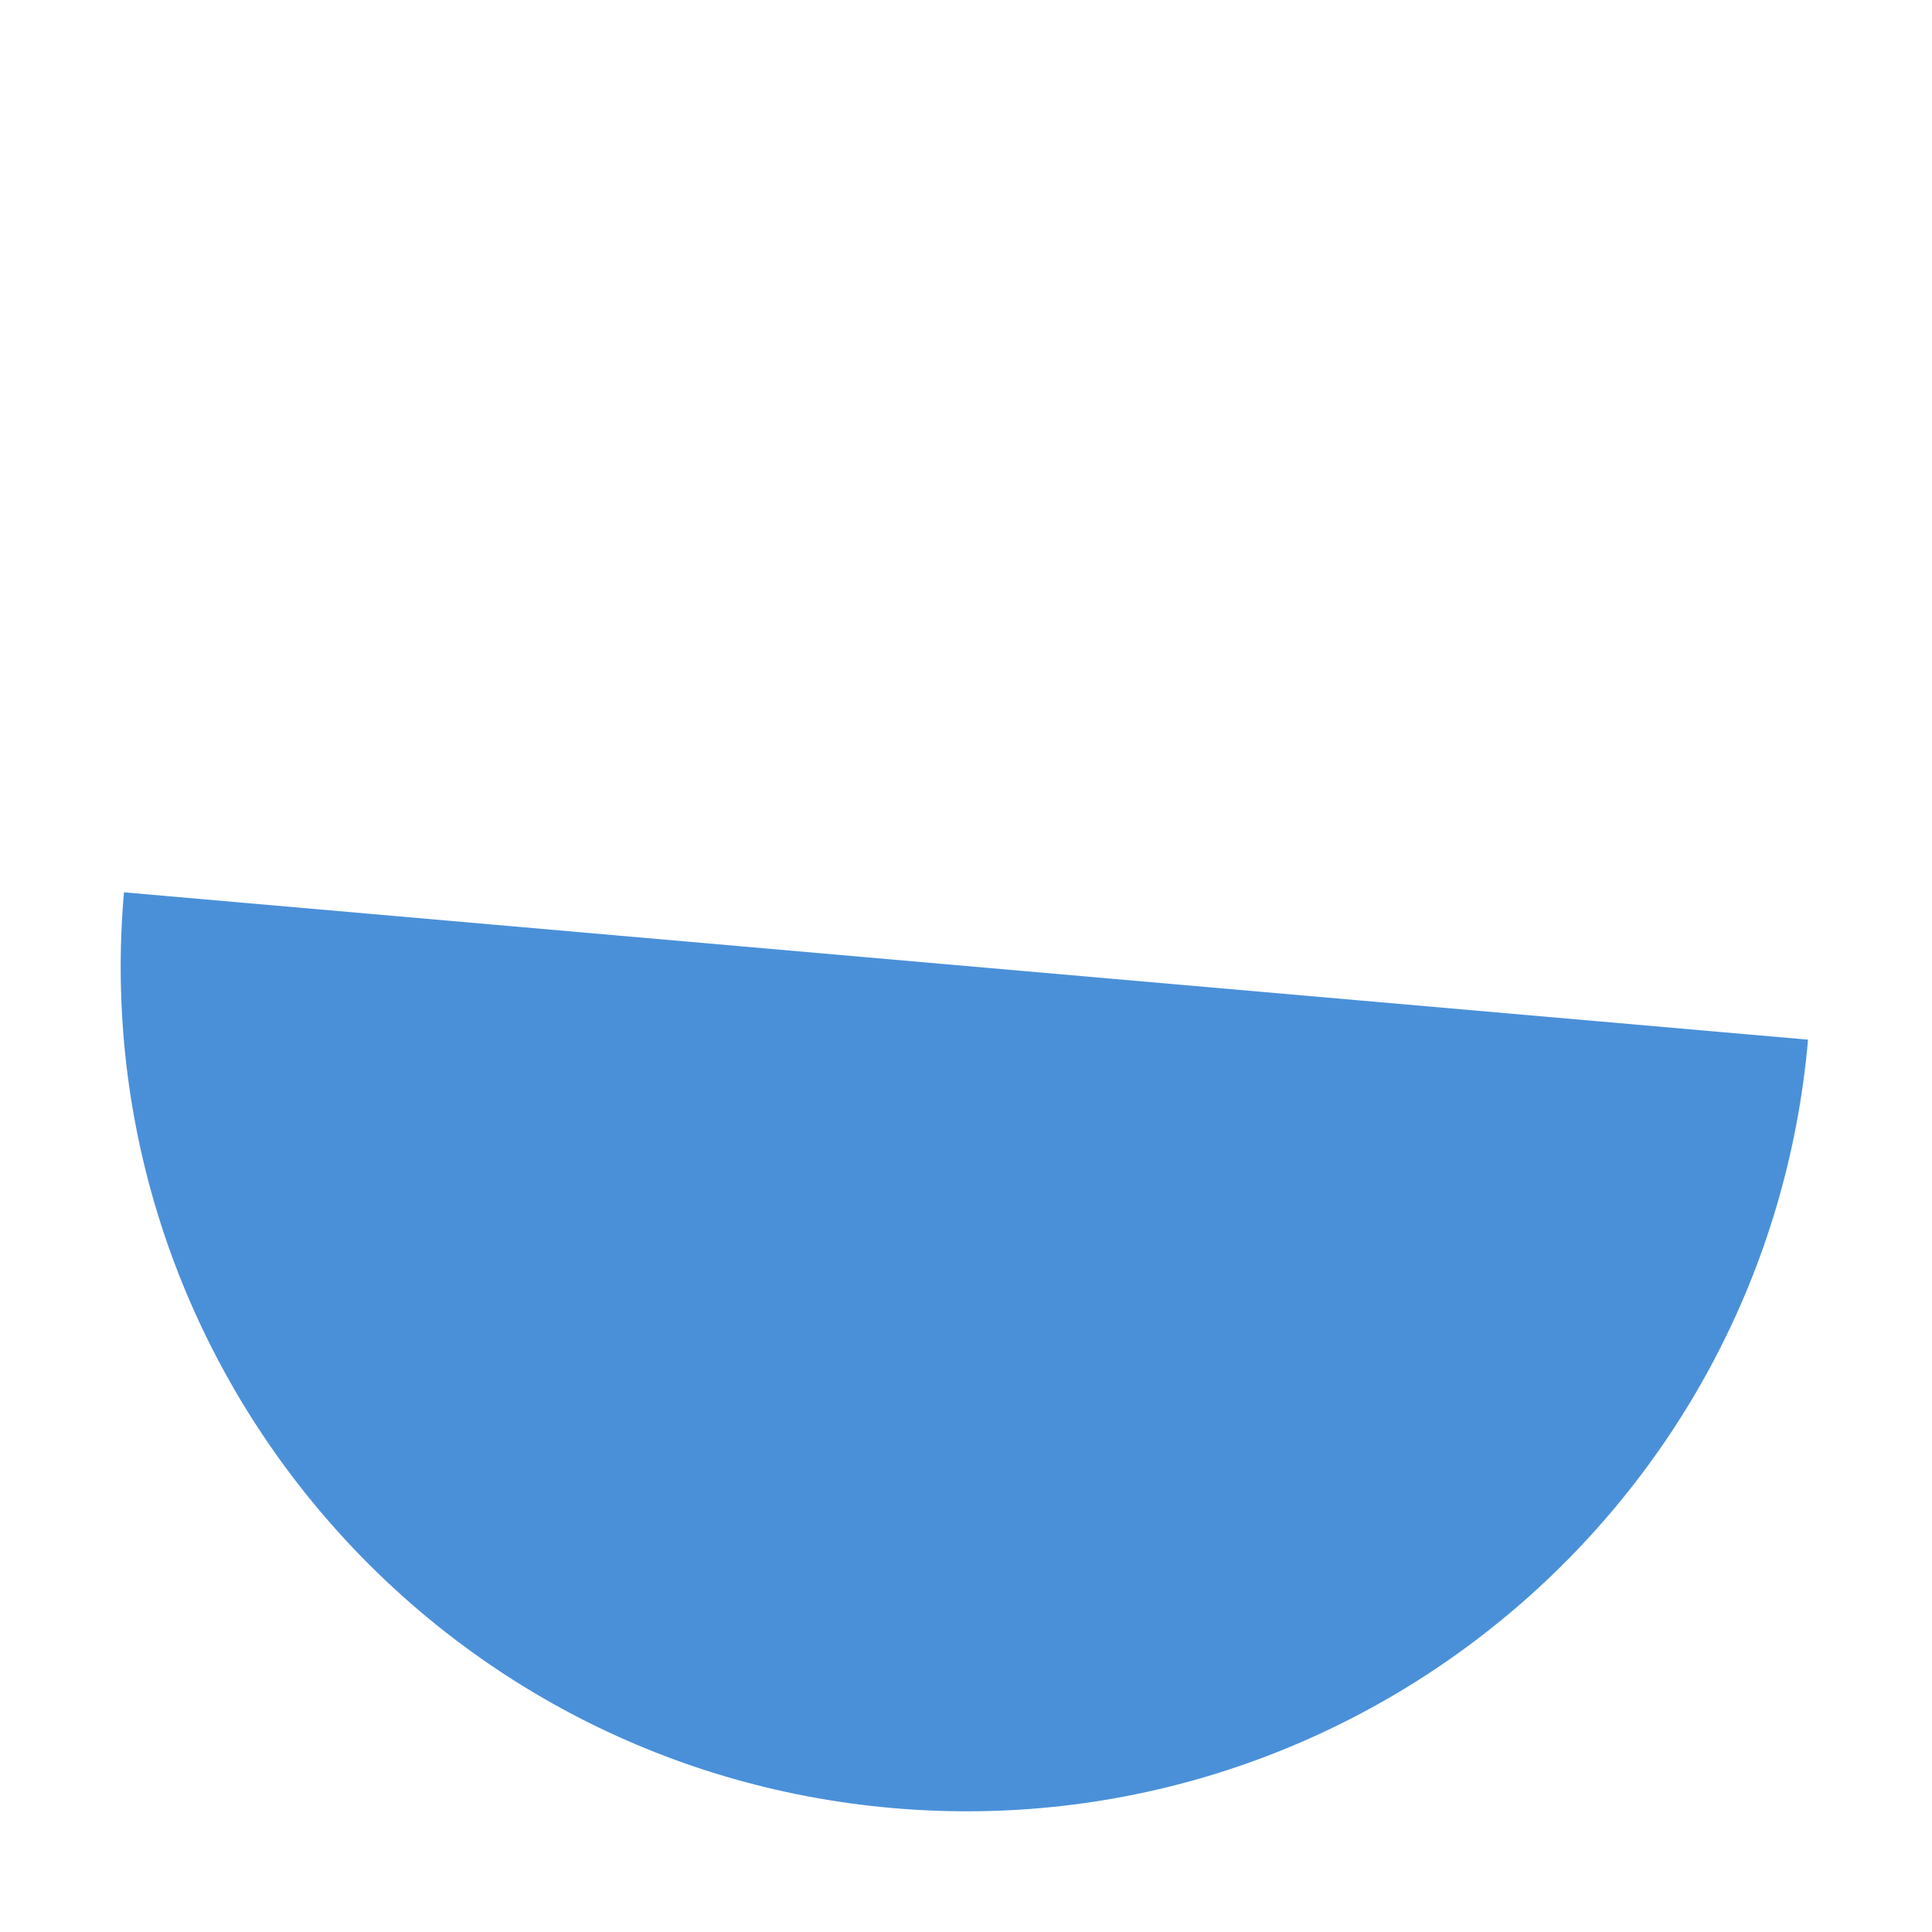
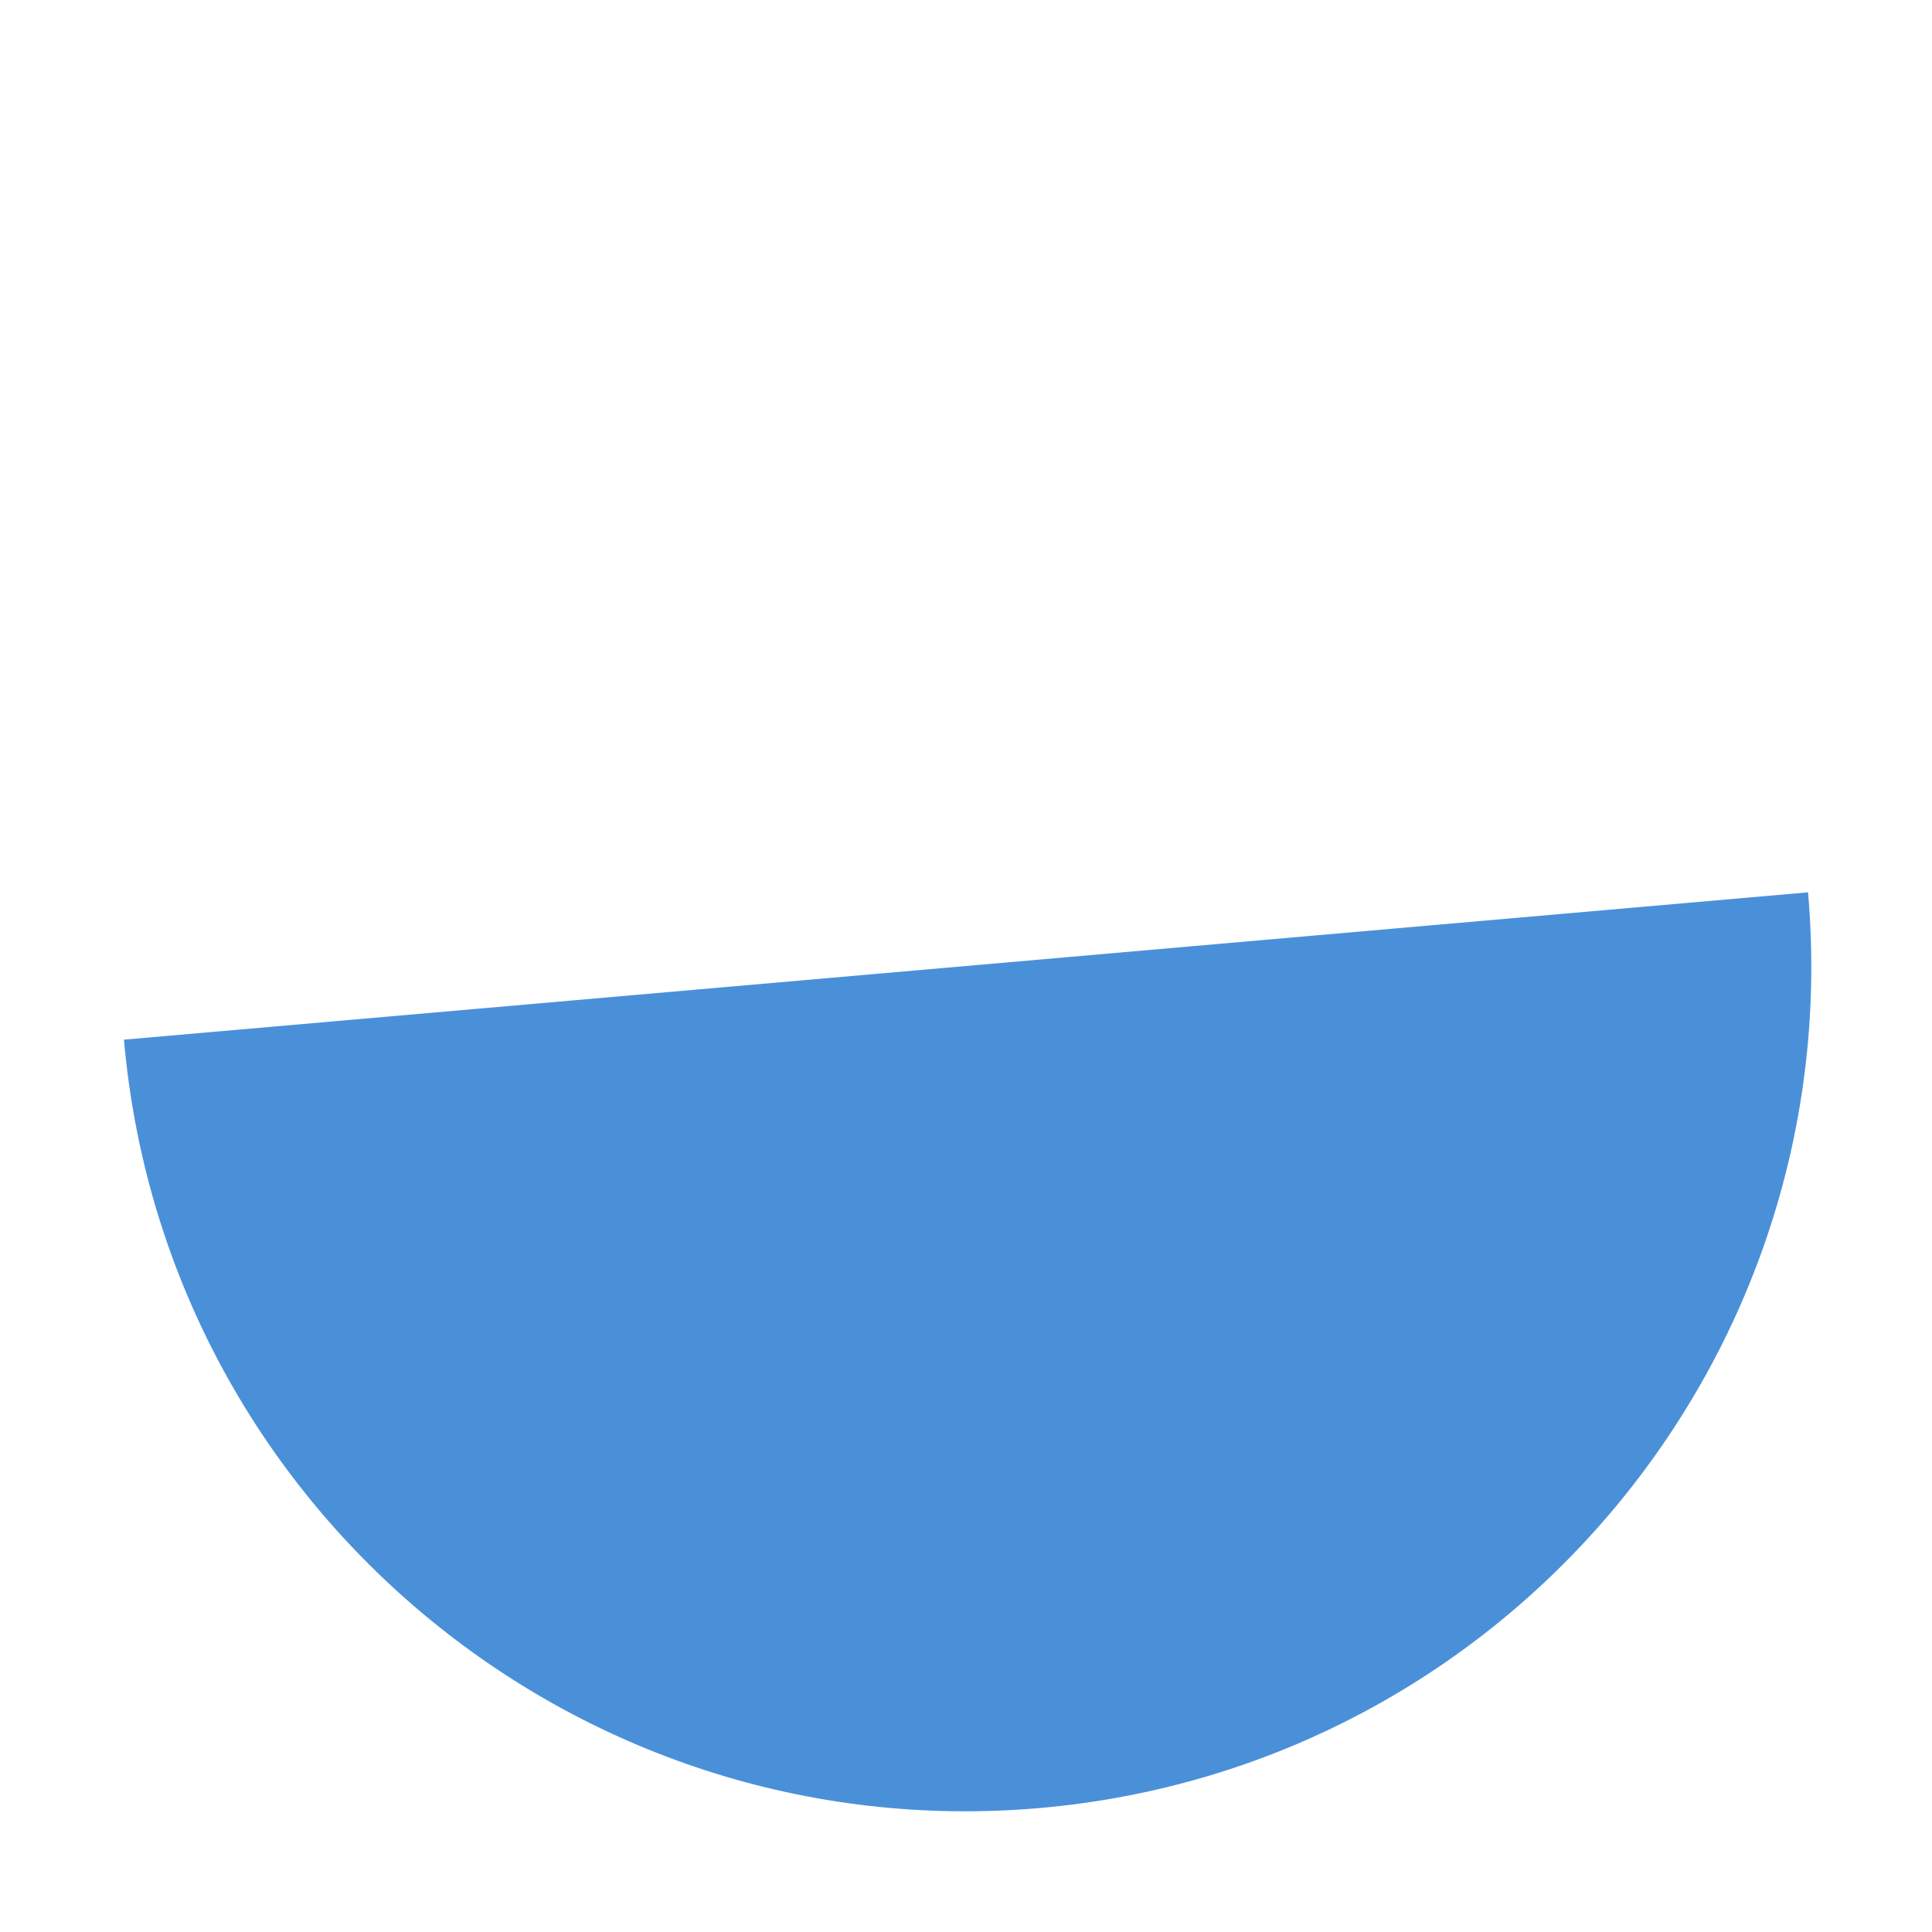
<svg xmlns="http://www.w3.org/2000/svg" width="64" height="64">
-   <path d="M 60,32 A 28,28 0 0 1 4,32 Z" fill="#4a90d9" transform="rotate(5, 32, 32)" />
+   <path d="M 60,32 A 28,28 0 0 1 4,32 Z" fill="#4a90d9" transform="rotate(-5, 32, 32)" />
</svg>
